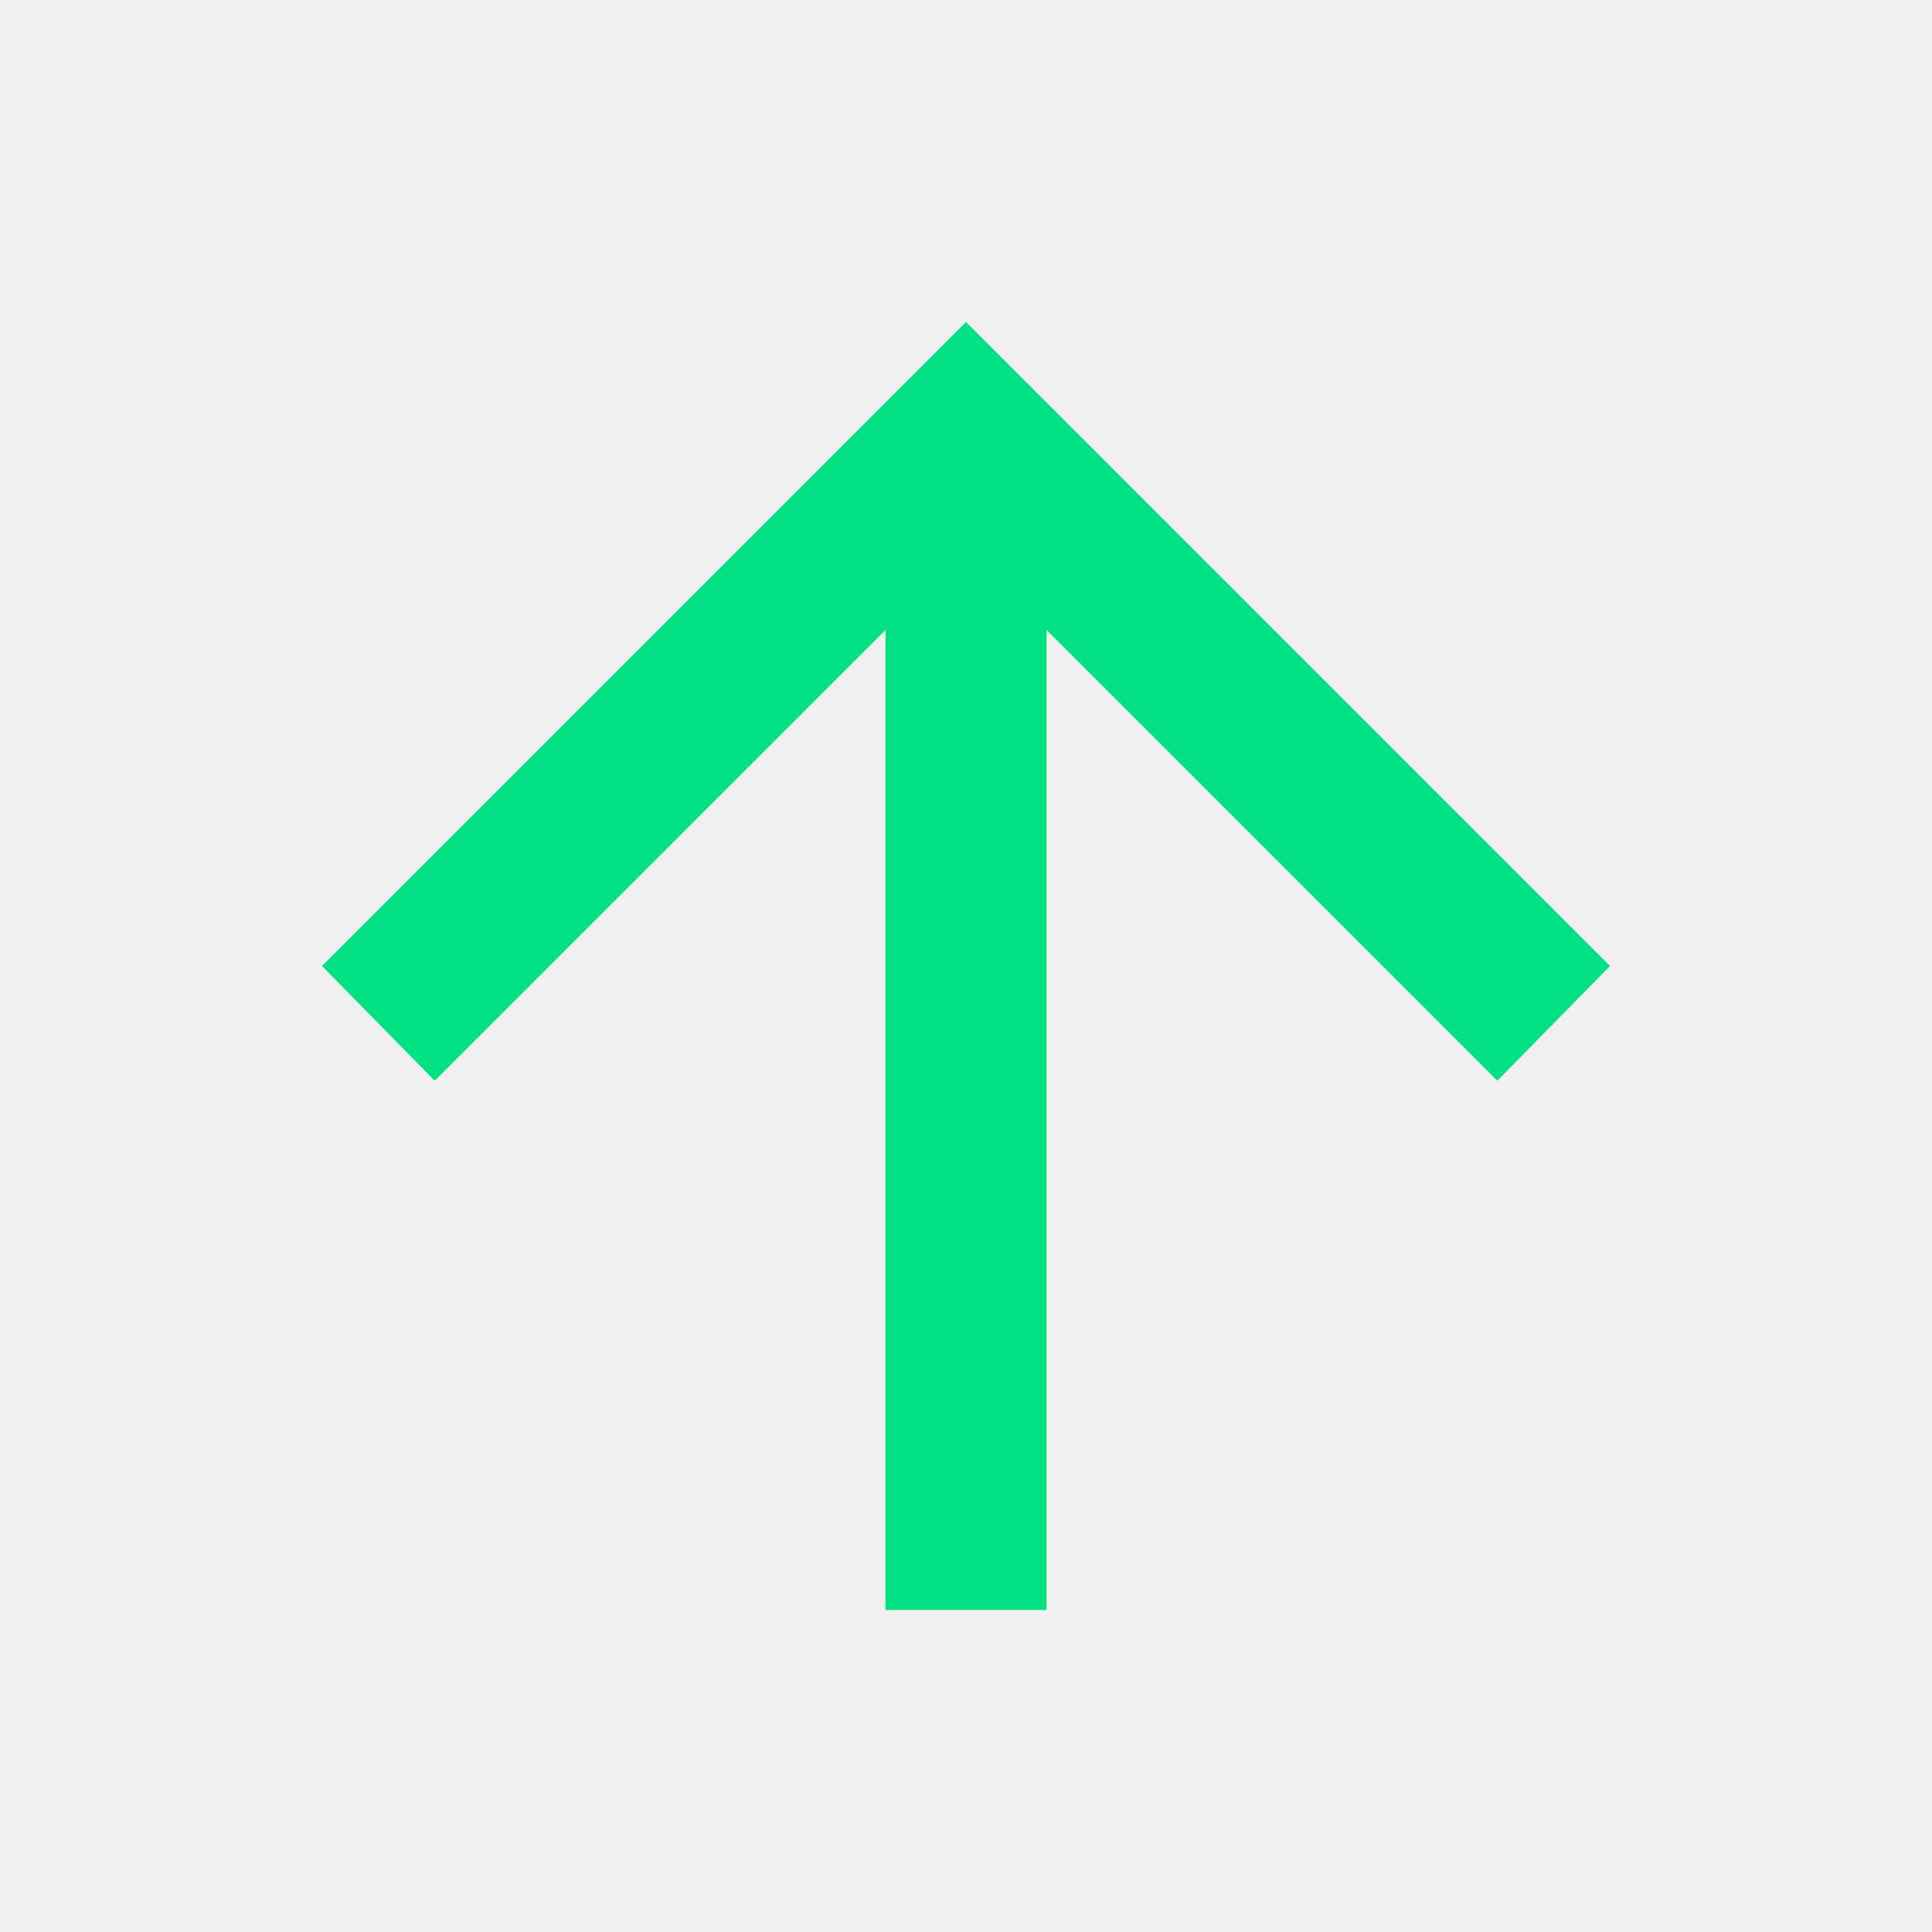
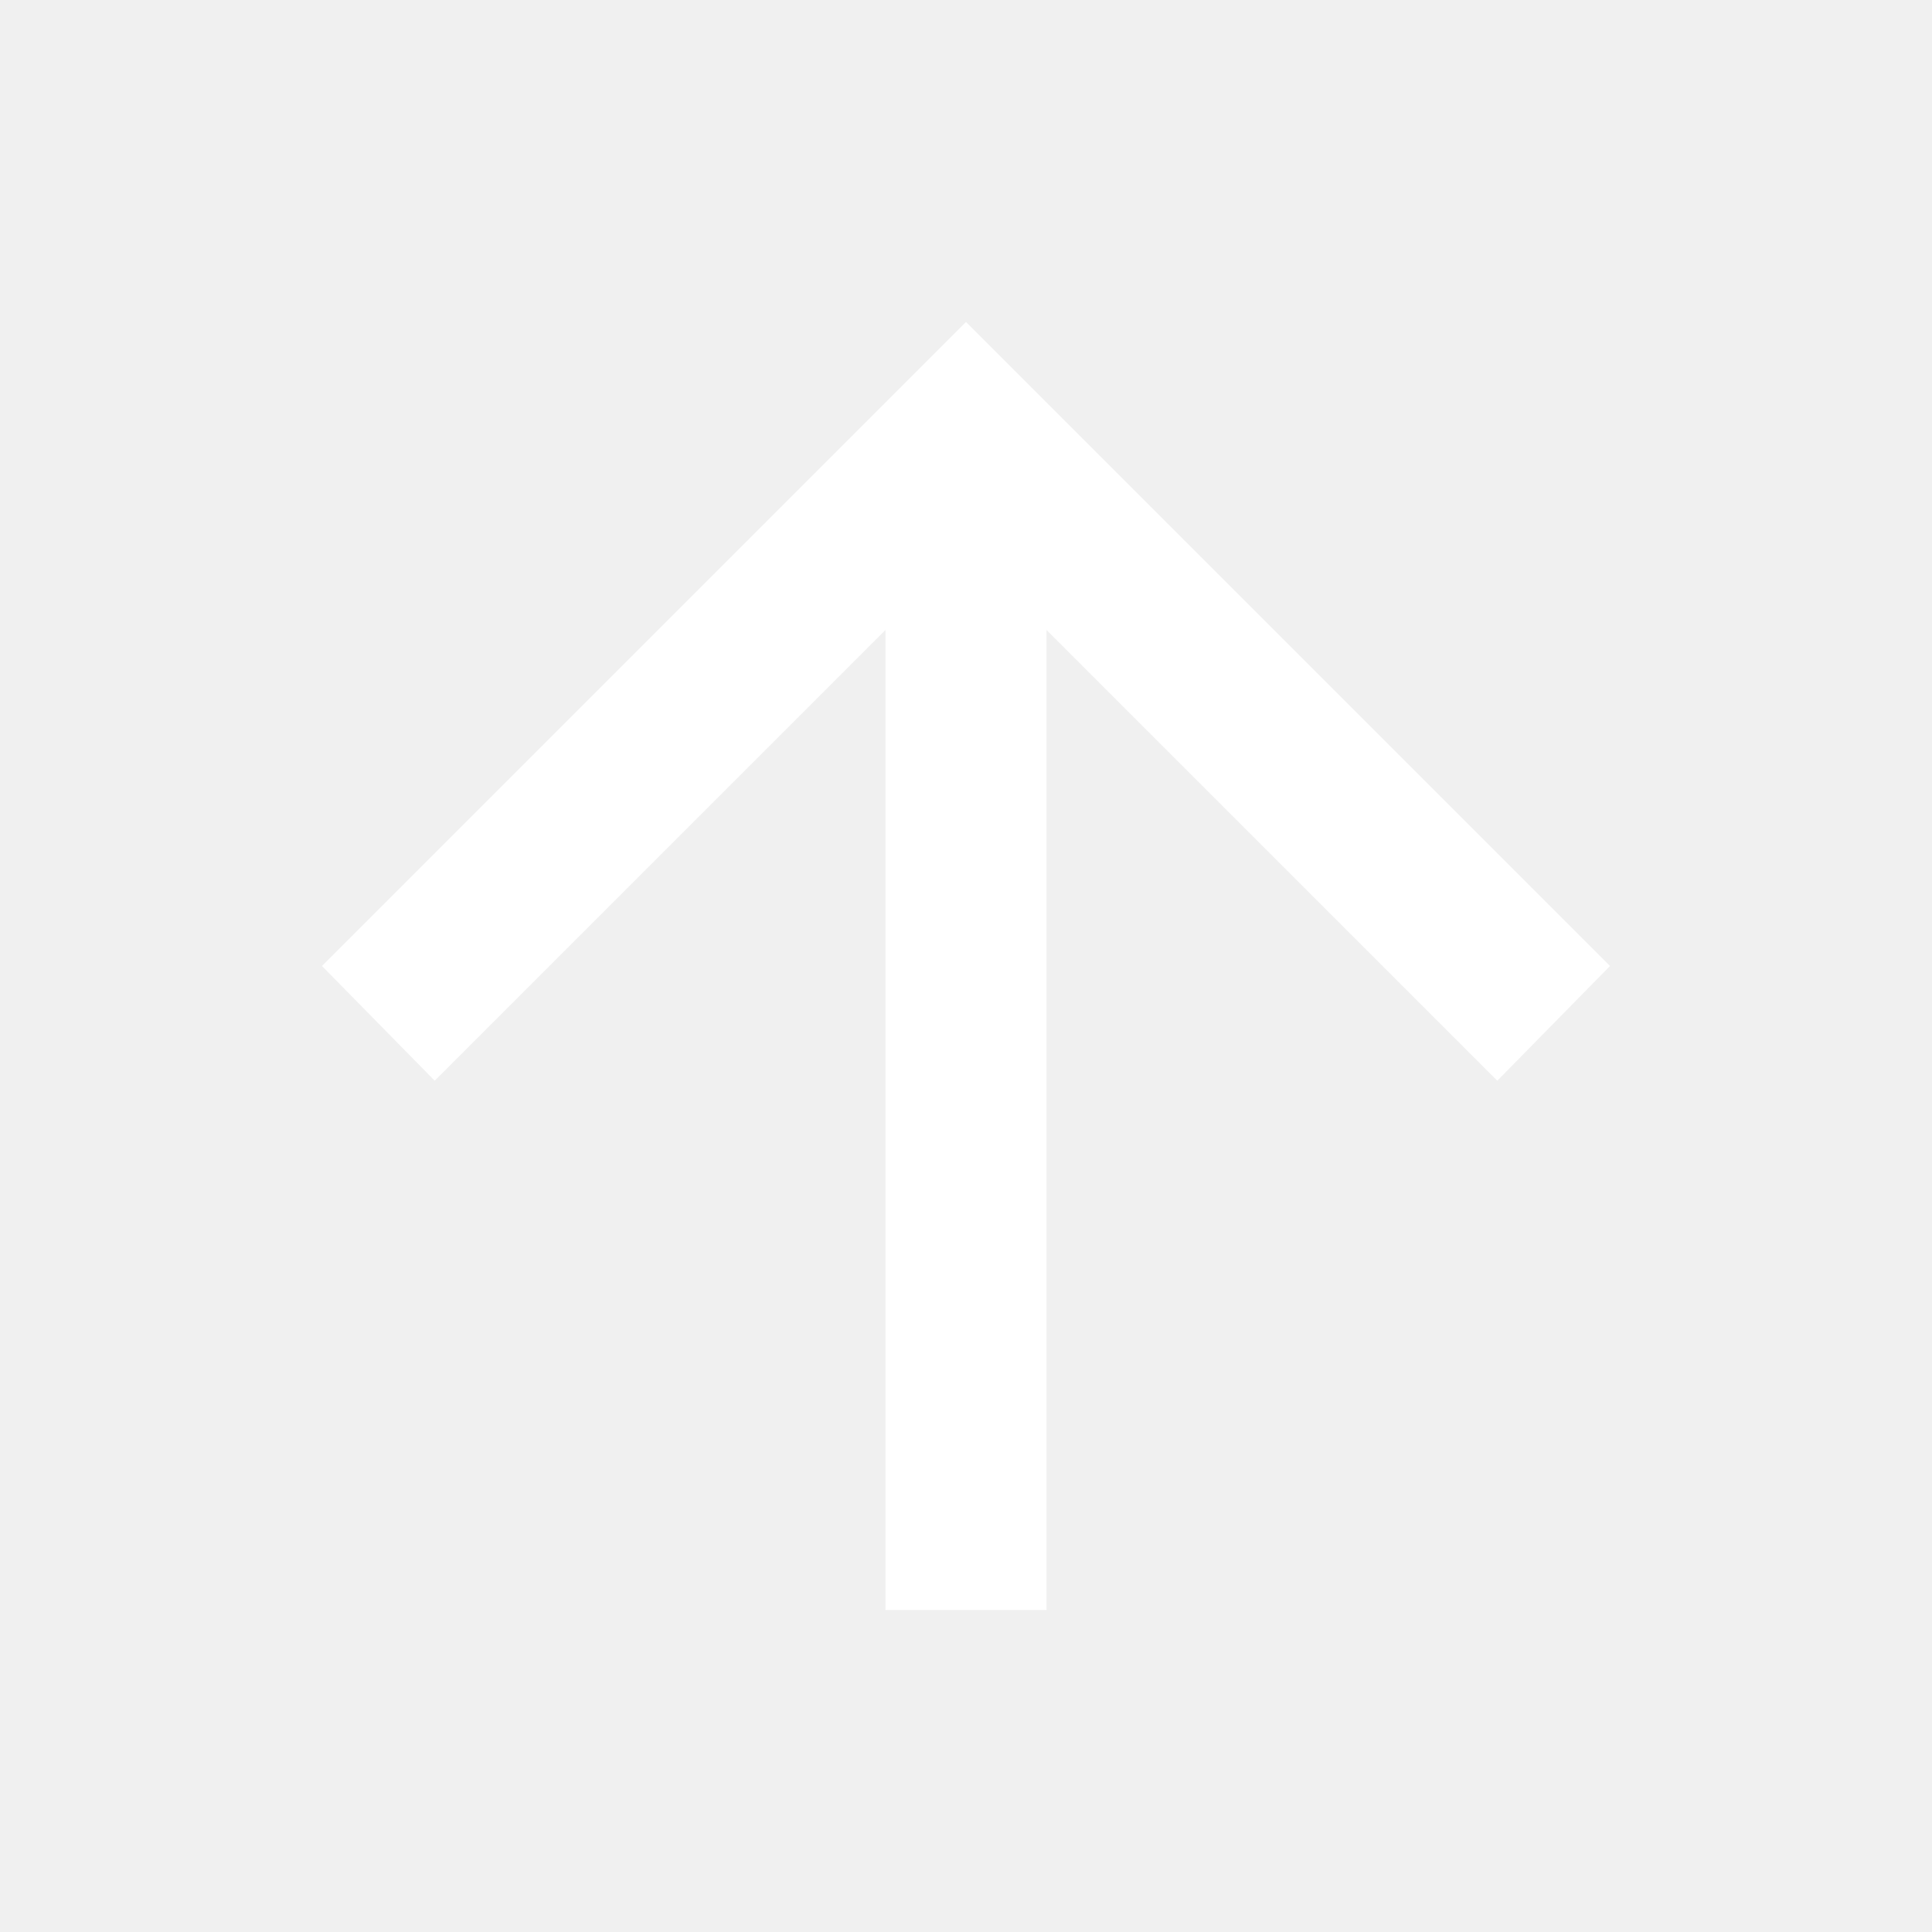
- <svg xmlns="http://www.w3.org/2000/svg" height="24px" viewBox="0 -960 960 960" width="24px" fill="#01e083">
+ <svg xmlns="http://www.w3.org/2000/svg" height="24px" viewBox="0 -960 960 960" width="24px" fill="#ffffff">
  <path d="M440-160v-487L216-423l-56-57 320-320 320 320-56 57-224-224v487h-80Z" />
</svg>
